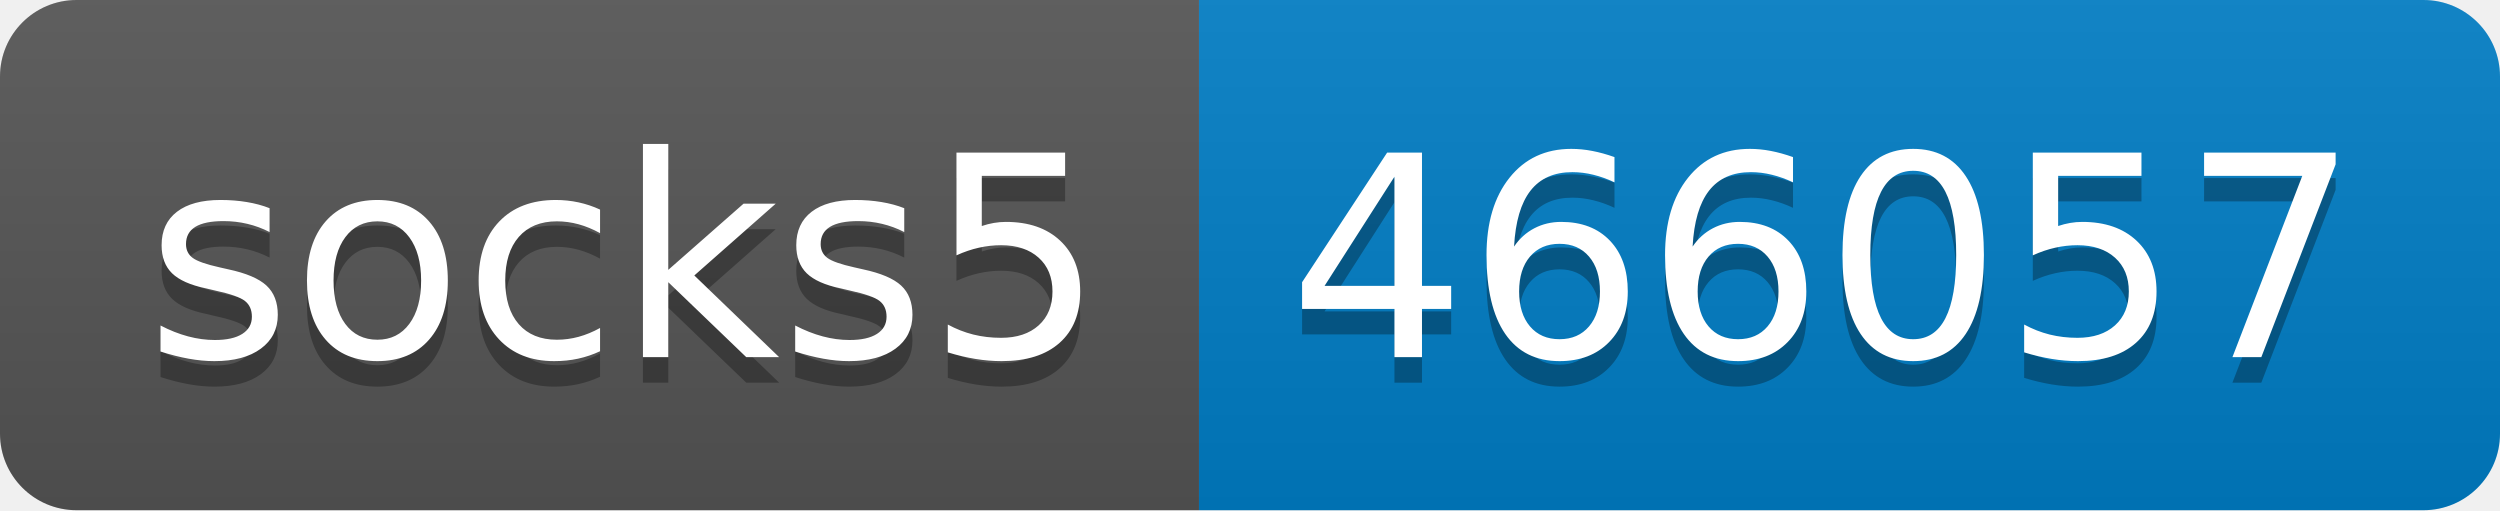
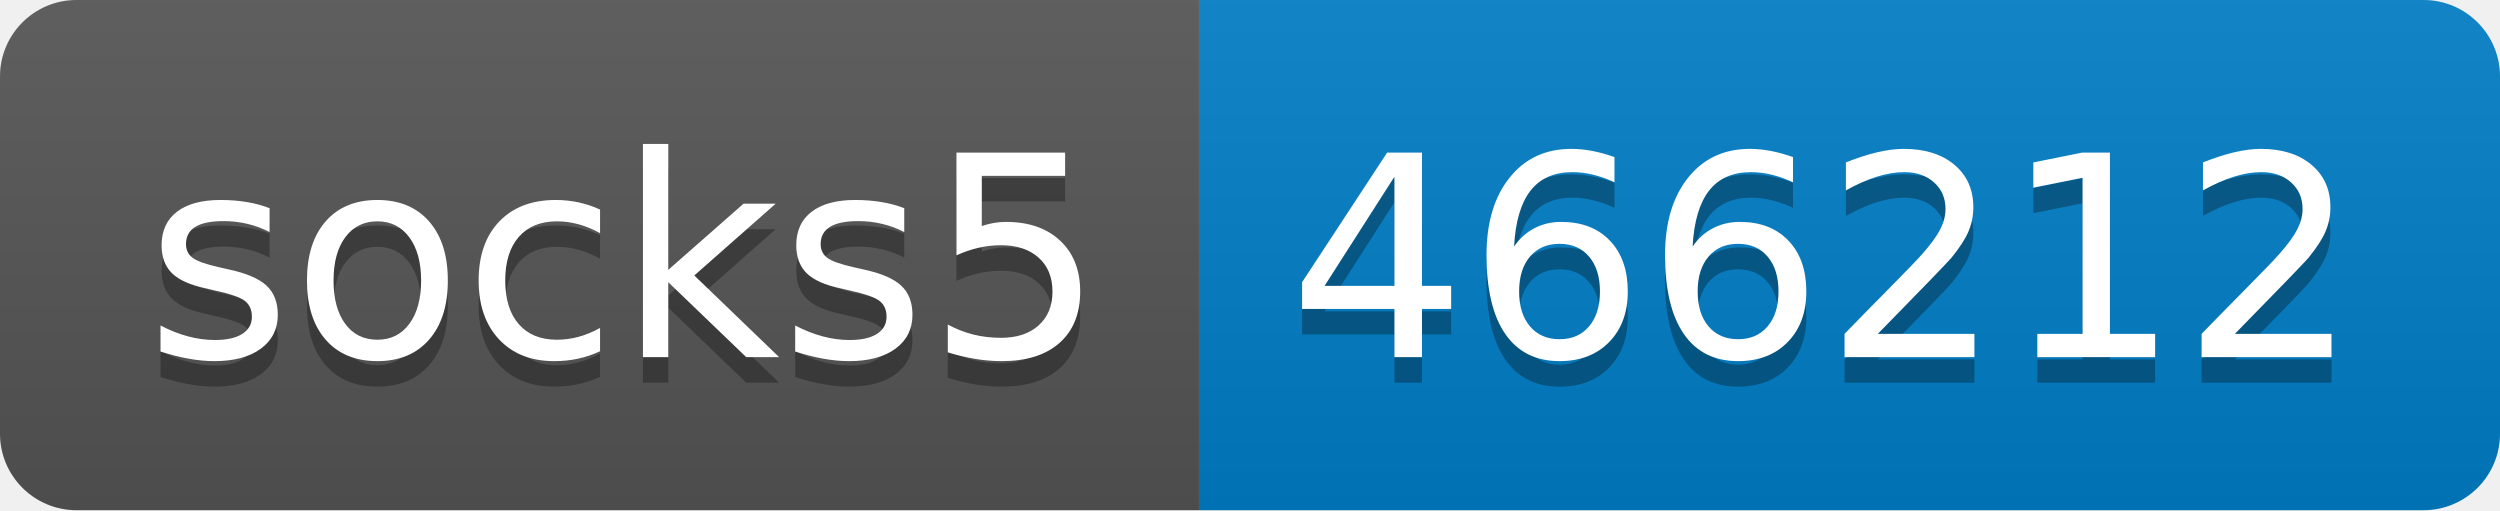
- <svg xmlns="http://www.w3.org/2000/svg" width="98" height="20" role="img" aria-label="socks5: 466057">
+ <svg xmlns="http://www.w3.org/2000/svg" width="98" height="20" role="img" aria-label="socks5: 466212">
  <linearGradient id="s" x2="0" y2="100%">
    <stop offset="0" stop-color="#bbb" stop-opacity=".1" />
    <stop offset="1" stop-opacity=".1" />
  </linearGradient>
  <clipPath id="r">
    <rect width="98" height="20" rx="3" fill="#fff" />
  </clipPath>
  <g clip-path="url(#r)">
    <rect width="47" height="20" fill="#555" />
    <rect x="47" width="51" height="20" fill="#007ec6" />
    <rect width="98" height="20" fill="url(#s)" />
  </g>
  <g fill="#fff" text-anchor="middle" font-family="Verdana,Geneva,DejaVu Sans,sans-serif" text-rendering="geometricPrecision" font-size="110">
    <text aria-hidden="true" x="245" y="150" fill="#010101" fill-opacity=".3" transform="scale(.1)" textLength="370">socks5</text>
    <text x="245" y="140" transform="scale(.1)" fill="#fff" textLength="370">socks5</text>
-     <text aria-hidden="true" x="715" y="150" fill="#010101" fill-opacity=".3" transform="scale(.1)" textLength="410">466057</text>
-     <text x="715" y="140" transform="scale(.1)" fill="#fff" textLength="410">466057</text>
+     <text aria-hidden="true" x="715" y="150" fill="#010101" fill-opacity=".3" transform="scale(.1)" textLength="410">466212</text>
+     <text x="715" y="140" transform="scale(.1)" fill="#fff" textLength="410">466212</text>
  </g>
</svg>
